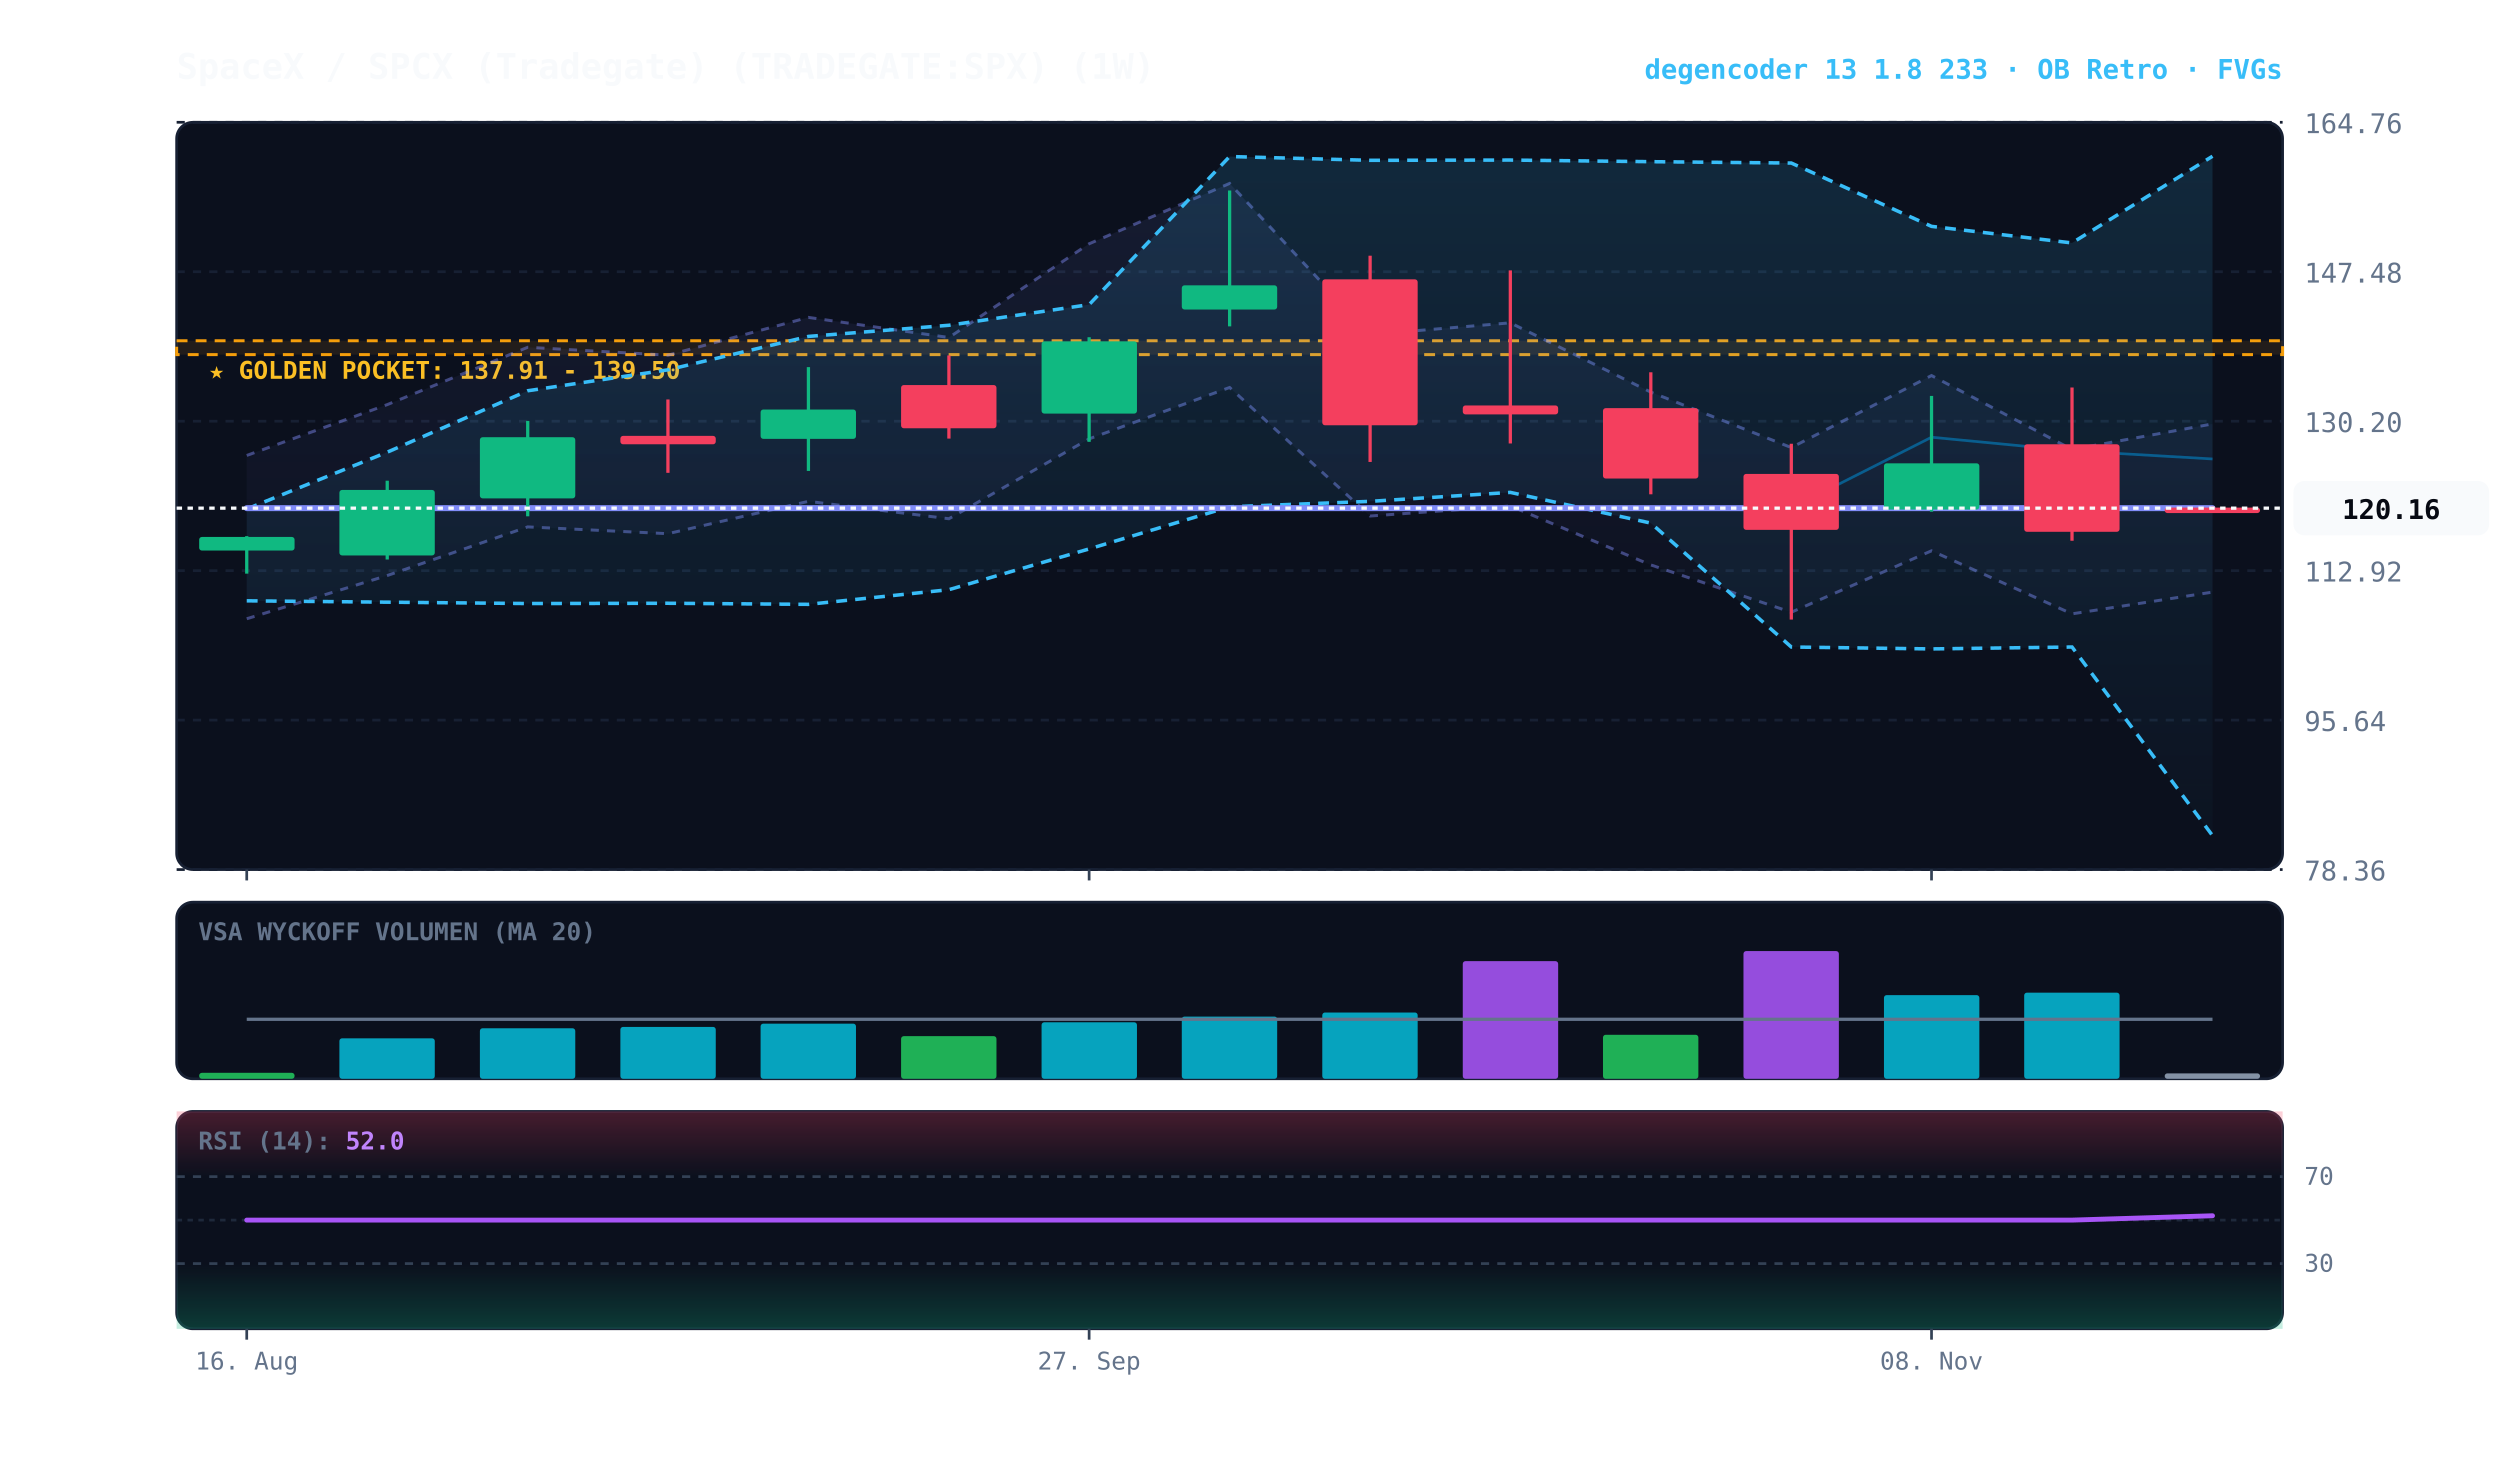
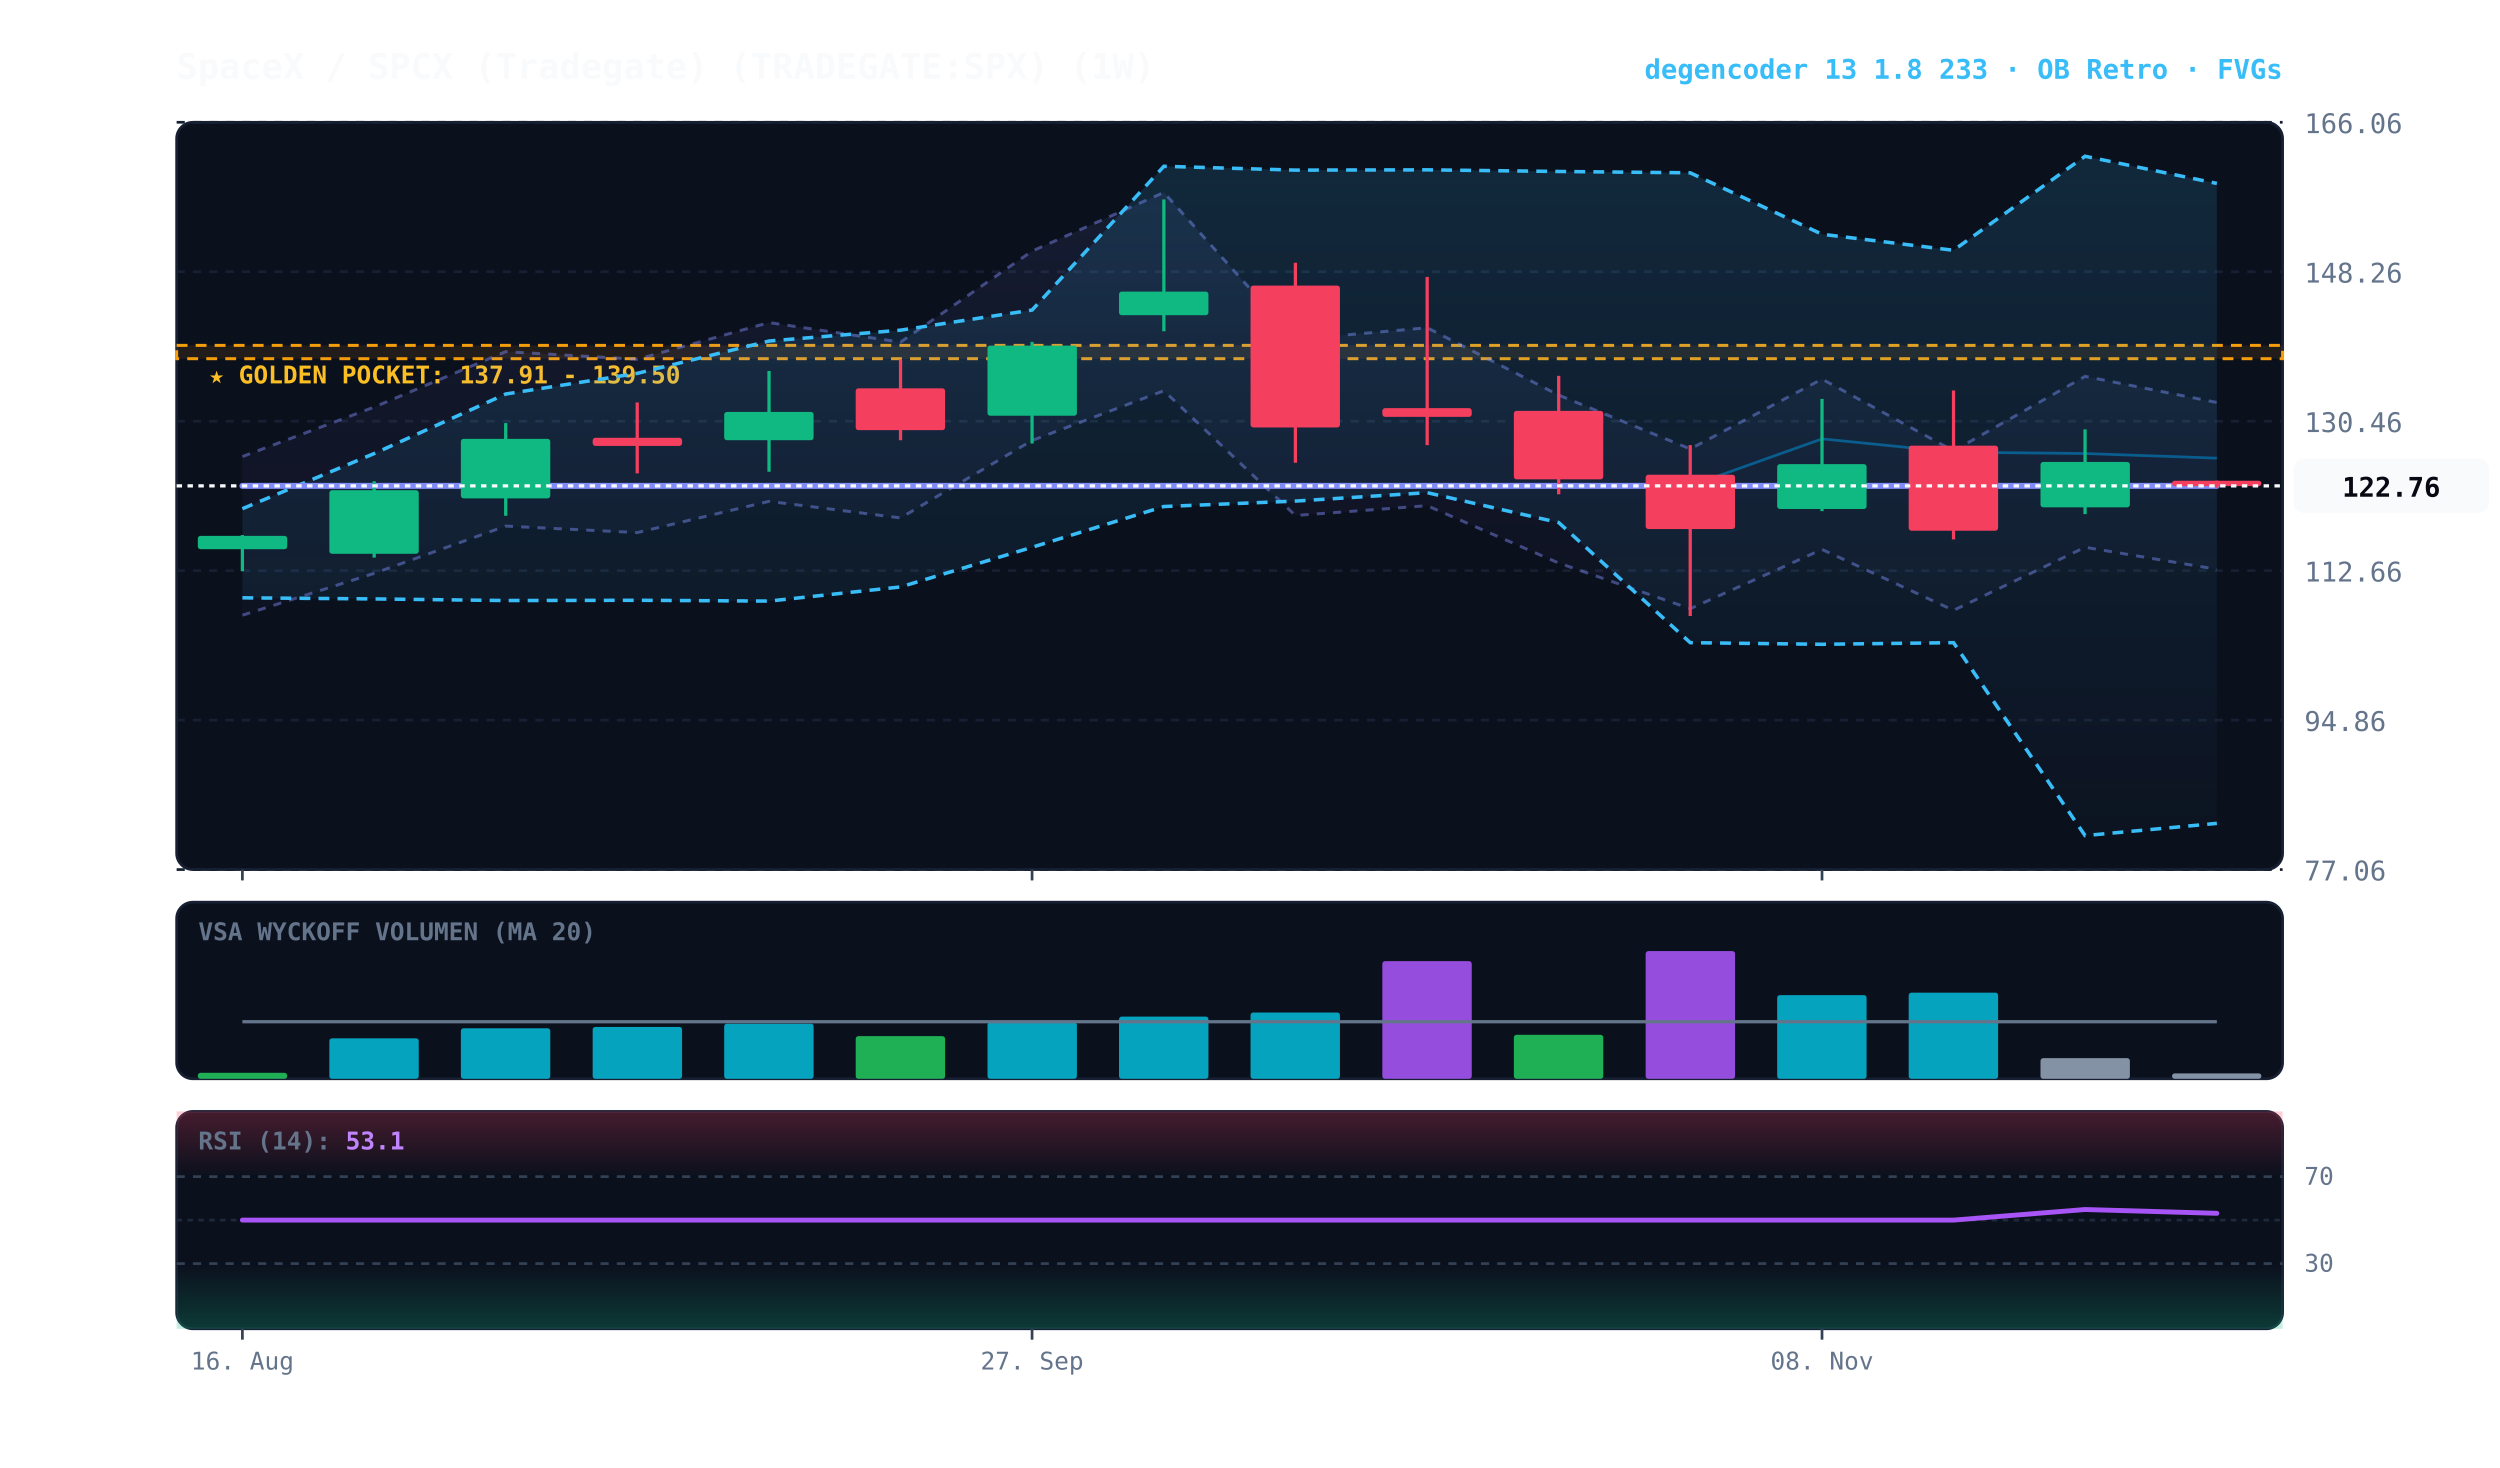
<svg xmlns="http://www.w3.org/2000/svg" viewBox="0 0 920 540" width="100%" height="100%" style="background:#070a13; font-family:'JetBrains Mono', monospace;">
  <defs>
    <linearGradient id="cloud-grad" x1="0%" y1="0%" x2="0%" y2="100%">
      <stop offset="0%" stop-color="#38bdf8" stop-opacity="0.14" />
      <stop offset="100%" stop-color="#38bdf8" stop-opacity="0.02" />
    </linearGradient>
    <linearGradient id="rfe-cloud" x1="0%" y1="0%" x2="0%" y2="100%">
      <stop offset="0%" stop-color="#818cf8" stop-opacity="0.09" />
      <stop offset="100%" stop-color="#818cf8" stop-opacity="0.02" />
    </linearGradient>
    <linearGradient id="rsi-overbought" x1="0%" y1="0%" x2="0%" y2="100%">
      <stop offset="0%" stop-color="#f43f5e" stop-opacity="0.25" />
      <stop offset="100%" stop-color="#f43f5e" stop-opacity="0.0" />
    </linearGradient>
    <linearGradient id="rsi-oversold" x1="0%" y1="0%" x2="0%" y2="100%">
      <stop offset="0%" stop-color="#10b981" stop-opacity="0.0" />
      <stop offset="100%" stop-color="#10b981" stop-opacity="0.25" />
    </linearGradient>
  </defs>
  <rect x="65" y="45" width="775" height="275" fill="#0b101d" rx="6" stroke="#172033" stroke-width="1" />
  <rect x="65" y="332" width="775" height="65" fill="#0b101d" rx="6" stroke="#172033" stroke-width="1" />
  <rect x="65" y="409" width="775" height="80" fill="#0b101d" rx="6" stroke="#172033" stroke-width="1" />
  <line x1="65" y1="320.0" x2="840" y2="320.0" stroke="#172033" stroke-dasharray="3,3" stroke-width="1" />
-   <text x="848" y="324.0" fill="#64748b" font-size="10" text-anchor="start">78.36</text>
+   <text x="848" y="324.0" fill="#64748b" font-size="10" text-anchor="start">77.06</text>
  <line x1="65" y1="265.0" x2="840" y2="265.0" stroke="#172033" stroke-dasharray="3,3" stroke-width="1" />
-   <text x="848" y="269.0" fill="#64748b" font-size="10" text-anchor="start">95.64</text>
+   <text x="848" y="269.0" fill="#64748b" font-size="10" text-anchor="start">94.86</text>
  <line x1="65" y1="210.0" x2="840" y2="210.0" stroke="#172033" stroke-dasharray="3,3" stroke-width="1" />
-   <text x="848" y="214.0" fill="#64748b" font-size="10" text-anchor="start">112.92</text>
+   <text x="848" y="214.0" fill="#64748b" font-size="10" text-anchor="start">112.66</text>
  <line x1="65" y1="155.0" x2="840" y2="155.0" stroke="#172033" stroke-dasharray="3,3" stroke-width="1" />
-   <text x="848" y="159.0" fill="#64748b" font-size="10" text-anchor="start">130.20</text>
+   <text x="848" y="159.0" fill="#64748b" font-size="10" text-anchor="start">130.46</text>
  <line x1="65" y1="100.0" x2="840" y2="100.0" stroke="#172033" stroke-dasharray="3,3" stroke-width="1" />
-   <text x="848" y="104.0" fill="#64748b" font-size="10" text-anchor="start">147.48</text>
+   <text x="848" y="104.0" fill="#64748b" font-size="10" text-anchor="start">148.26</text>
  <line x1="65" y1="45.0" x2="840" y2="45.0" stroke="#172033" stroke-dasharray="3,3" stroke-width="1" />
-   <text x="848" y="49.0" fill="#64748b" font-size="10" text-anchor="start">164.76</text>
-   <rect x="65" y="125.4" width="775" height="5.1" fill="rgba(245, 158, 11, 0.10)" stroke="#f59e0b" stroke-dasharray="4,3" stroke-width="1.1" />
-   <text x="77" y="139.4" fill="#fbbf24" font-size="9" font-weight="bold">★ GOLDEN POCKET: 137.91 - 139.50</text>
-   <polygon points="90.8,167.6 142.5,148.9 194.2,127.8 245.8,130.7 297.5,116.8 349.2,124.2 400.8,89.7 452.5,67.5 504.2,123.1 555.8,118.8 607.5,144.3 659.2,164.7 710.8,138.2 762.5,165.4 814.2,156.0 814.2,217.9 762.5,225.9 710.8,202.7 659.2,225.3 607.5,207.9 555.8,186.2 504.2,189.9 452.5,142.6 400.8,161.5 349.2,190.9 297.5,184.5 245.8,196.4 194.2,193.9 142.5,211.8 90.8,227.7" fill="url(#rfe-cloud)" />
-   <polyline points="90.8,167.6 142.5,148.9 194.2,127.8 245.8,130.7 297.5,116.8 349.2,124.2 400.8,89.7 452.5,67.5 504.2,123.1 555.8,118.8 607.5,144.3 659.2,164.7 710.8,138.2 762.5,165.4 814.2,156.0" fill="none" stroke="#818cf8" stroke-width="1.1" stroke-opacity="0.45" stroke-dasharray="3,3" />
-   <polyline points="90.8,227.7 142.5,211.8 194.2,193.9 245.8,196.4 297.5,184.5 349.2,190.9 400.8,161.5 452.5,142.6 504.2,189.9 555.8,186.2 607.5,207.9 659.2,225.3 710.8,202.7 762.5,225.9 814.2,217.9" fill="none" stroke="#818cf8" stroke-width="1.1" stroke-opacity="0.45" stroke-dasharray="3,3" />
-   <polygon points="90.8,187.3 142.5,166.4 194.2,143.8 245.8,136.1 297.5,123.8 349.2,119.7 400.8,112.1 452.5,57.6 504.2,59.0 555.8,58.9 607.5,59.5 659.2,60.0 710.8,83.3 762.5,89.4 814.2,57.5 814.2,307.5 762.5,238.1 710.8,238.8 659.2,238.1 607.5,192.5 555.8,181.2 504.2,184.5 452.5,186.5 400.8,202.0 349.2,217.0 297.5,222.4 245.8,222.0 194.2,222.1 142.5,221.6 90.8,221.1" fill="url(#cloud-grad)" />
-   <polyline points="90.8,187.3 142.5,166.4 194.2,143.8 245.8,136.1 297.5,123.8 349.2,119.7 400.8,112.1 452.5,57.6 504.2,59.0 555.8,58.9 607.5,59.5 659.2,60.0 710.8,83.3 762.5,89.4 814.2,57.5" fill="none" stroke="#38bdf8" stroke-width="1.3" stroke-dasharray="4,3" />
-   <polyline points="90.8,221.1 142.5,221.6 194.2,222.1 245.8,222.0 297.5,222.4 349.2,217.0 400.8,202.0 452.5,186.5 504.2,184.5 555.8,181.2 607.5,192.5 659.2,238.1 710.8,238.8 762.5,238.1 814.2,307.5" fill="none" stroke="#38bdf8" stroke-width="1.3" stroke-dasharray="4,3" />
-   <polyline points="90.8,187.0 142.5,187.0 194.2,187.0 245.8,187.0 297.5,187.0 349.2,187.0 400.8,187.0 452.5,187.0 504.2,187.0 555.8,187.0 607.5,187.0 659.2,187.0 710.8,160.9 762.5,165.9 814.2,168.9" fill="none" stroke="#0284c7" stroke-width="1.0" stroke-opacity="0.6" />
-   <polyline points="90.8,187.0 142.5,187.0 194.2,187.0 245.8,187.0 297.5,187.0 349.2,187.0 400.8,187.0 452.5,187.0 504.2,187.0 555.8,187.0 607.5,187.0 659.2,187.0 710.8,187.0 762.5,187.0 814.2,187.0" fill="none" stroke="#818cf8" stroke-width="2.2" stroke-linecap="round" />
-   <line x1="90.8" y1="197.3" x2="90.8" y2="211.1" stroke="#10b981" stroke-width="1.2" />
-   <rect x="73.3" y="197.6" width="35.1" height="5.0" fill="#10b981" rx="1" />
-   <line x1="142.5" y1="176.9" x2="142.5" y2="205.9" stroke="#10b981" stroke-width="1.2" />
-   <rect x="124.9" y="180.3" width="35.1" height="24.1" fill="#10b981" rx="1" />
-   <line x1="194.2" y1="154.9" x2="194.2" y2="190.0" stroke="#10b981" stroke-width="1.2" />
-   <rect x="176.6" y="160.9" width="35.1" height="22.5" fill="#10b981" rx="1" />
-   <line x1="245.8" y1="147.0" x2="245.8" y2="174.0" stroke="#f43f5e" stroke-width="1.2" />
-   <rect x="228.3" y="160.4" width="35.1" height="3.1" fill="#f43f5e" rx="1" />
-   <line x1="297.5" y1="135.1" x2="297.5" y2="173.3" stroke="#10b981" stroke-width="1.2" />
-   <rect x="279.9" y="150.7" width="35.1" height="10.8" fill="#10b981" rx="1" />
-   <line x1="349.2" y1="130.8" x2="349.2" y2="161.4" stroke="#f43f5e" stroke-width="1.2" />
-   <rect x="331.6" y="141.7" width="35.1" height="15.9" fill="#f43f5e" rx="1" />
-   <line x1="400.8" y1="124.1" x2="400.8" y2="162.6" stroke="#10b981" stroke-width="1.2" />
-   <rect x="383.3" y="125.6" width="35.1" height="26.6" fill="#10b981" rx="1" />
-   <line x1="452.5" y1="70.1" x2="452.5" y2="120.1" stroke="#10b981" stroke-width="1.2" />
-   <rect x="434.9" y="105.0" width="35.1" height="8.9" fill="#10b981" rx="1" />
-   <line x1="504.2" y1="94.1" x2="504.2" y2="170.0" stroke="#f43f5e" stroke-width="1.2" />
-   <rect x="486.6" y="102.8" width="35.1" height="53.7" fill="#f43f5e" rx="1" />
-   <line x1="555.8" y1="99.5" x2="555.8" y2="163.2" stroke="#f43f5e" stroke-width="1.2" />
-   <rect x="538.3" y="149.2" width="35.1" height="3.3" fill="#f43f5e" rx="1" />
-   <line x1="607.5" y1="137.0" x2="607.5" y2="181.9" stroke="#f43f5e" stroke-width="1.2" />
-   <rect x="589.9" y="150.2" width="35.1" height="25.9" fill="#f43f5e" rx="1" />
-   <line x1="659.2" y1="163.3" x2="659.2" y2="228.0" stroke="#f43f5e" stroke-width="1.2" />
-   <rect x="641.6" y="174.4" width="35.1" height="20.6" fill="#f43f5e" rx="1" />
-   <line x1="710.8" y1="145.7" x2="710.8" y2="188.3" stroke="#10b981" stroke-width="1.2" />
-   <rect x="693.3" y="170.5" width="35.1" height="17.0" fill="#10b981" rx="1" />
-   <line x1="762.5" y1="142.6" x2="762.5" y2="199.0" stroke="#f43f5e" stroke-width="1.2" />
-   <rect x="744.9" y="163.5" width="35.1" height="32.2" fill="#f43f5e" rx="1" />
-   <line x1="814.2" y1="186.4" x2="814.2" y2="187.7" stroke="#f43f5e" stroke-width="1.2" />
-   <rect x="796.6" y="186.8" width="35.1" height="2.0" fill="#f43f5e" rx="1" />
-   <line x1="65" y1="187.0" x2="840" y2="187.0" stroke="#f8fafc" stroke-width="1.2" stroke-dasharray="2,2" />
-   <rect x="844" y="177.0" width="72" height="20" fill="#f8fafc" rx="4" />
-   <text x="880" y="191.0" fill="#070a13" font-size="10" font-weight="bold" text-anchor="middle">120.16</text>
+   <text x="848" y="49.0" fill="#64748b" font-size="10" text-anchor="start">166.06</text>
+   <rect x="65" y="127.1" width="775" height="4.9" fill="rgba(245, 158, 11, 0.10)" stroke="#f59e0b" stroke-dasharray="4,3" stroke-width="1.1" />
+   <text x="77" y="141.1" fill="#fbbf24" font-size="9" font-weight="bold">★ GOLDEN POCKET: 137.91 - 139.50</text>
+   <polygon points="89.2,168.0 137.7,149.8 186.1,129.4 234.5,132.2 283.0,118.7 331.4,125.9 379.8,92.4 428.3,70.8 476.7,124.9 525.2,120.6 573.6,145.4 622.0,165.2 670.5,139.5 718.9,165.9 767.3,138.5 815.8,148.1 815.8,209.5 767.3,201.4 718.9,224.6 670.5,202.2 622.0,224.0 573.6,207.2 525.2,186.1 476.7,189.7 428.3,143.8 379.8,162.1 331.4,190.6 283.0,184.5 234.5,196.0 186.1,193.6 137.7,211.0 89.2,226.4" fill="url(#rfe-cloud)" />
+   <polyline points="89.2,168.0 137.7,149.8 186.1,129.4 234.5,132.2 283.0,118.7 331.4,125.9 379.8,92.4 428.3,70.8 476.7,124.9 525.2,120.6 573.6,145.4 622.0,165.2 670.5,139.5 718.9,165.9 767.3,138.5 815.8,148.1" fill="none" stroke="#818cf8" stroke-width="1.1" stroke-opacity="0.45" stroke-dasharray="3,3" />
+   <polyline points="89.2,226.4 137.7,211.0 186.1,193.6 234.5,196.0 283.0,184.5 331.4,190.6 379.8,162.1 428.3,143.8 476.7,189.7 525.2,186.1 573.6,207.2 622.0,224.0 670.5,202.2 718.9,224.6 767.3,201.4 815.8,209.5" fill="none" stroke="#818cf8" stroke-width="1.1" stroke-opacity="0.45" stroke-dasharray="3,3" />
+   <polygon points="89.2,187.2 137.7,166.9 186.1,145.0 234.5,137.4 283.0,125.5 331.4,121.5 379.8,114.1 428.3,61.2 476.7,62.6 525.2,62.5 573.6,63.1 622.0,63.6 670.5,86.2 718.9,92.1 767.3,57.5 815.8,67.5 815.8,303.0 767.3,307.5 718.9,236.5 670.5,237.1 622.0,236.5 573.6,192.3 525.2,181.3 476.7,184.4 428.3,186.4 379.8,201.4 331.4,216.0 283.0,221.2 234.5,220.9 186.1,221.0 137.7,220.4 89.2,220.0" fill="url(#cloud-grad)" />
+   <polyline points="89.2,187.2 137.7,166.9 186.1,145.0 234.5,137.4 283.0,125.5 331.4,121.5 379.8,114.1 428.3,61.2 476.7,62.6 525.2,62.5 573.6,63.1 622.0,63.6 670.5,86.2 718.9,92.1 767.3,57.5 815.8,67.5" fill="none" stroke="#38bdf8" stroke-width="1.3" stroke-dasharray="4,3" />
+   <polyline points="89.2,220.0 137.7,220.4 186.1,221.0 234.5,220.9 283.0,221.2 331.4,216.0 379.8,201.4 428.3,186.4 476.7,184.4 525.2,181.3 573.6,192.3 622.0,236.5 670.5,237.1 718.9,236.5 767.3,307.5 815.8,303.0" fill="none" stroke="#38bdf8" stroke-width="1.3" stroke-dasharray="4,3" />
+   <polyline points="89.2,178.8 137.7,178.8 186.1,178.8 234.5,178.8 283.0,178.8 331.4,178.8 379.8,178.8 428.3,178.8 476.7,178.8 525.2,178.8 573.6,178.8 622.0,178.8 670.5,161.5 718.9,166.4 767.3,166.9 815.8,168.6" fill="none" stroke="#0284c7" stroke-width="1.0" stroke-opacity="0.6" />
+   <polyline points="89.2,178.8 137.7,178.8 186.1,178.8 234.5,178.8 283.0,178.8 331.4,178.8 379.8,178.8 428.3,178.8 476.7,178.8 525.2,178.8 573.6,178.8 622.0,178.8 670.5,178.8 718.9,178.8 767.3,178.8 815.8,178.8" fill="none" stroke="#818cf8" stroke-width="2.2" stroke-linecap="round" />
+   <line x1="89.2" y1="196.9" x2="89.2" y2="210.2" stroke="#10b981" stroke-width="1.2" />
+   <rect x="72.8" y="197.2" width="32.9" height="4.9" fill="#10b981" rx="1" />
+   <line x1="137.7" y1="177.1" x2="137.7" y2="205.2" stroke="#10b981" stroke-width="1.2" />
+   <rect x="121.2" y="180.4" width="32.9" height="23.4" fill="#10b981" rx="1" />
+   <line x1="186.1" y1="155.7" x2="186.1" y2="189.8" stroke="#10b981" stroke-width="1.2" />
+   <rect x="169.6" y="161.5" width="32.9" height="21.9" fill="#10b981" rx="1" />
+   <line x1="234.5" y1="148.1" x2="234.5" y2="174.2" stroke="#f43f5e" stroke-width="1.2" />
+   <rect x="218.1" y="161.1" width="32.9" height="3.0" fill="#f43f5e" rx="1" />
+   <line x1="283.0" y1="136.5" x2="283.0" y2="173.6" stroke="#10b981" stroke-width="1.2" />
+   <rect x="266.5" y="151.6" width="32.9" height="10.4" fill="#10b981" rx="1" />
+   <line x1="331.4" y1="132.3" x2="331.4" y2="162.0" stroke="#f43f5e" stroke-width="1.2" />
+   <rect x="314.9" y="142.9" width="32.9" height="15.4" fill="#f43f5e" rx="1" />
+   <line x1="379.8" y1="125.8" x2="379.8" y2="163.2" stroke="#10b981" stroke-width="1.2" />
+   <rect x="363.4" y="127.2" width="32.9" height="25.8" fill="#10b981" rx="1" />
+   <line x1="428.3" y1="73.4" x2="428.3" y2="121.9" stroke="#10b981" stroke-width="1.2" />
+   <rect x="411.8" y="107.3" width="32.9" height="8.7" fill="#10b981" rx="1" />
+   <line x1="476.7" y1="96.7" x2="476.7" y2="170.3" stroke="#f43f5e" stroke-width="1.2" />
+   <rect x="460.2" y="105.1" width="32.9" height="52.2" fill="#f43f5e" rx="1" />
+   <line x1="525.2" y1="101.9" x2="525.2" y2="163.8" stroke="#f43f5e" stroke-width="1.2" />
+   <rect x="508.7" y="150.2" width="32.9" height="3.2" fill="#f43f5e" rx="1" />
+   <line x1="573.6" y1="138.3" x2="573.6" y2="181.9" stroke="#f43f5e" stroke-width="1.2" />
+   <rect x="557.1" y="151.2" width="32.9" height="25.2" fill="#f43f5e" rx="1" />
+   <line x1="622.0" y1="163.8" x2="622.0" y2="226.7" stroke="#f43f5e" stroke-width="1.2" />
+   <rect x="605.6" y="174.7" width="32.9" height="20.0" fill="#f43f5e" rx="1" />
+   <line x1="670.5" y1="146.8" x2="670.5" y2="188.1" stroke="#10b981" stroke-width="1.2" />
+   <rect x="654.0" y="170.8" width="32.9" height="16.5" fill="#10b981" rx="1" />
+   <line x1="718.9" y1="143.7" x2="718.9" y2="198.5" stroke="#f43f5e" stroke-width="1.2" />
+   <rect x="702.4" y="164.0" width="32.9" height="31.3" fill="#f43f5e" rx="1" />
+   <line x1="767.3" y1="158.0" x2="767.3" y2="189.2" stroke="#10b981" stroke-width="1.2" />
+   <rect x="750.9" y="170.0" width="32.9" height="16.7" fill="#10b981" rx="1" />
+   <line x1="815.8" y1="176.9" x2="815.8" y2="179.5" stroke="#f43f5e" stroke-width="1.2" />
+   <rect x="799.3" y="176.9" width="32.9" height="2.0" fill="#f43f5e" rx="1" />
+   <line x1="65" y1="178.8" x2="840" y2="178.8" stroke="#f8fafc" stroke-width="1.2" stroke-dasharray="2,2" />
+   <rect x="844" y="168.8" width="72" height="20" fill="#f8fafc" rx="4" />
+   <text x="880" y="182.8" fill="#070a13" font-size="10" font-weight="bold" text-anchor="middle">122.76</text>
  <text x="73" y="346" fill="#64748b" font-size="9" font-weight="bold">VSA WYCKOFF VOLUMEN (MA 20)</text>
-   <rect x="73.3" y="394.8" width="35.1" height="2.2" fill="#22c55e" opacity="0.88" rx="1" />
-   <rect x="124.9" y="382.1" width="35.1" height="14.9" fill="#06b6d4" opacity="0.88" rx="1" />
-   <rect x="176.6" y="378.4" width="35.1" height="18.6" fill="#06b6d4" opacity="0.88" rx="1" />
-   <rect x="228.3" y="377.9" width="35.1" height="19.1" fill="#06b6d4" opacity="0.88" rx="1" />
-   <rect x="279.9" y="376.7" width="35.1" height="20.3" fill="#06b6d4" opacity="0.88" rx="1" />
-   <rect x="331.6" y="381.3" width="35.1" height="15.7" fill="#22c55e" opacity="0.88" rx="1" />
-   <rect x="383.3" y="376.2" width="35.1" height="20.8" fill="#06b6d4" opacity="0.88" rx="1" />
-   <rect x="434.9" y="374.1" width="35.1" height="22.9" fill="#06b6d4" opacity="0.88" rx="1" />
-   <rect x="486.6" y="372.6" width="35.1" height="24.4" fill="#06b6d4" opacity="0.88" rx="1" />
-   <rect x="538.3" y="353.7" width="35.1" height="43.3" fill="#a855f7" opacity="0.88" rx="1" />
-   <rect x="589.9" y="380.8" width="35.1" height="16.2" fill="#22c55e" opacity="0.88" rx="1" />
-   <rect x="641.6" y="350.0" width="35.1" height="47.0" fill="#a855f7" opacity="0.88" rx="1" />
-   <rect x="693.3" y="366.2" width="35.1" height="30.8" fill="#06b6d4" opacity="0.88" rx="1" />
-   <rect x="744.9" y="365.3" width="35.1" height="31.7" fill="#06b6d4" opacity="0.88" rx="1" />
-   <rect x="796.6" y="395.0" width="35.1" height="2.0" fill="#94a3b8" opacity="0.88" rx="1" />
-   <polyline points="90.8,375.1 142.5,375.1 194.2,375.1 245.8,375.1 297.5,375.1 349.2,375.1 400.8,375.1 452.5,375.1 504.2,375.1 555.8,375.1 607.5,375.1 659.2,375.1 710.8,375.1 762.5,375.1 814.2,375.1" fill="none" stroke="#64748b" stroke-width="1.2" />
+   <rect x="72.8" y="394.8" width="32.9" height="2.2" fill="#22c55e" opacity="0.88" rx="1" />
+   <rect x="121.2" y="382.1" width="32.9" height="14.9" fill="#06b6d4" opacity="0.88" rx="1" />
+   <rect x="169.6" y="378.4" width="32.9" height="18.6" fill="#06b6d4" opacity="0.88" rx="1" />
+   <rect x="218.1" y="377.9" width="32.9" height="19.1" fill="#06b6d4" opacity="0.88" rx="1" />
+   <rect x="266.5" y="376.7" width="32.9" height="20.3" fill="#06b6d4" opacity="0.88" rx="1" />
+   <rect x="314.9" y="381.3" width="32.9" height="15.7" fill="#22c55e" opacity="0.88" rx="1" />
+   <rect x="363.4" y="376.2" width="32.9" height="20.8" fill="#06b6d4" opacity="0.88" rx="1" />
+   <rect x="411.8" y="374.1" width="32.9" height="22.9" fill="#06b6d4" opacity="0.88" rx="1" />
+   <rect x="460.2" y="372.6" width="32.9" height="24.4" fill="#06b6d4" opacity="0.88" rx="1" />
+   <rect x="508.7" y="353.7" width="32.9" height="43.3" fill="#a855f7" opacity="0.88" rx="1" />
+   <rect x="557.1" y="380.8" width="32.9" height="16.2" fill="#22c55e" opacity="0.88" rx="1" />
+   <rect x="605.6" y="350.0" width="32.9" height="47.0" fill="#a855f7" opacity="0.88" rx="1" />
+   <rect x="654.0" y="366.2" width="32.9" height="30.8" fill="#06b6d4" opacity="0.88" rx="1" />
+   <rect x="702.4" y="365.3" width="32.9" height="31.7" fill="#06b6d4" opacity="0.88" rx="1" />
+   <rect x="750.9" y="389.4" width="32.9" height="7.6" fill="#94a3b8" opacity="0.88" rx="1" />
+   <rect x="799.3" y="395.0" width="32.9" height="2.0" fill="#94a3b8" opacity="0.88" rx="1" />
+   <polyline points="89.2,376.0 137.7,376.0 186.1,376.0 234.5,376.0 283.0,376.0 331.4,376.0 379.8,376.0 428.3,376.0 476.7,376.0 525.2,376.0 573.6,376.0 622.0,376.0 670.5,376.0 718.9,376.0 767.3,376.0 815.8,376.0" fill="none" stroke="#64748b" stroke-width="1.2" />
  <rect x="65" y="409" width="775" height="24.0" fill="url(#rsi-overbought)" />
  <rect x="65" y="465.0" width="775" height="24.0" fill="url(#rsi-oversold)" />
  <line x1="65" y1="433.0" x2="840" y2="433.0" stroke="#334155" stroke-dasharray="3,3" stroke-width="1" />
  <text x="848" y="436.0" fill="#64748b" font-size="9">70</text>
  <line x1="65" y1="449.0" x2="840" y2="449.0" stroke="#1e293b" stroke-dasharray="2,2" stroke-width="1" />
  <line x1="65" y1="465.0" x2="840" y2="465.0" stroke="#334155" stroke-dasharray="3,3" stroke-width="1" />
  <text x="848" y="468.0" fill="#64748b" font-size="9">30</text>
-   <polyline points="90.8,449.0 142.5,449.0 194.2,449.0 245.8,449.0 297.5,449.0 349.2,449.0 400.8,449.0 452.5,449.0 504.2,449.0 555.8,449.0 607.5,449.0 659.2,449.0 710.8,449.0 762.5,449.0 814.2,447.4" fill="none" stroke="#a855f7" stroke-width="1.8" stroke-linecap="round" />
-   <text x="73" y="423" fill="#64748b" font-size="9" font-weight="bold">RSI (14): <tspan fill="#c084fc">52.0</tspan>
+   <polyline points="89.2,449.0 137.7,449.0 186.1,449.0 234.5,449.0 283.0,449.0 331.4,449.0 379.8,449.0 428.3,449.0 476.7,449.0 525.2,449.0 573.6,449.0 622.0,449.0 670.5,449.0 718.9,449.0 767.3,445.1 815.8,446.5" fill="none" stroke="#a855f7" stroke-width="1.8" stroke-linecap="round" />
+   <text x="73" y="423" fill="#64748b" font-size="9" font-weight="bold">RSI (14): <tspan fill="#c084fc">53.1</tspan>
  </text>
-   <line x1="90.8" y1="320" x2="90.8" y2="324" stroke="#334155" stroke-width="1" />
-   <line x1="90.8" y1="489" x2="90.8" y2="493" stroke="#334155" stroke-width="1" />
-   <text x="90.8" y="504" fill="#64748b" font-size="9" text-anchor="middle">16. Aug</text>
-   <line x1="400.8" y1="320" x2="400.8" y2="324" stroke="#334155" stroke-width="1" />
-   <line x1="400.8" y1="489" x2="400.8" y2="493" stroke="#334155" stroke-width="1" />
-   <text x="400.8" y="504" fill="#64748b" font-size="9" text-anchor="middle">27. Sep</text>
-   <line x1="710.8" y1="320" x2="710.8" y2="324" stroke="#334155" stroke-width="1" />
-   <line x1="710.8" y1="489" x2="710.8" y2="493" stroke="#334155" stroke-width="1" />
-   <text x="710.8" y="504" fill="#64748b" font-size="9" text-anchor="middle">08. Nov</text>
+   <line x1="89.2" y1="320" x2="89.2" y2="324" stroke="#334155" stroke-width="1" />
+   <line x1="89.2" y1="489" x2="89.2" y2="493" stroke="#334155" stroke-width="1" />
+   <text x="89.2" y="504" fill="#64748b" font-size="9" text-anchor="middle">16. Aug</text>
+   <line x1="379.8" y1="320" x2="379.8" y2="324" stroke="#334155" stroke-width="1" />
+   <line x1="379.8" y1="489" x2="379.8" y2="493" stroke="#334155" stroke-width="1" />
+   <text x="379.8" y="504" fill="#64748b" font-size="9" text-anchor="middle">27. Sep</text>
+   <line x1="670.5" y1="320" x2="670.5" y2="324" stroke="#334155" stroke-width="1" />
+   <line x1="670.5" y1="489" x2="670.5" y2="493" stroke="#334155" stroke-width="1" />
+   <text x="670.5" y="504" fill="#64748b" font-size="9" text-anchor="middle">08. Nov</text>
  <text x="65" y="29" fill="#f8fafc" font-size="13" font-weight="bold">SpaceX / SPCX (Tradegate) (TRADEGATE:SPX) (1W)</text>
  <text x="840" y="29" fill="#38bdf8" font-size="10" font-weight="bold" text-anchor="end">degencoder 13 1.8 233 · OB Retro · FVGs</text>
</svg>
